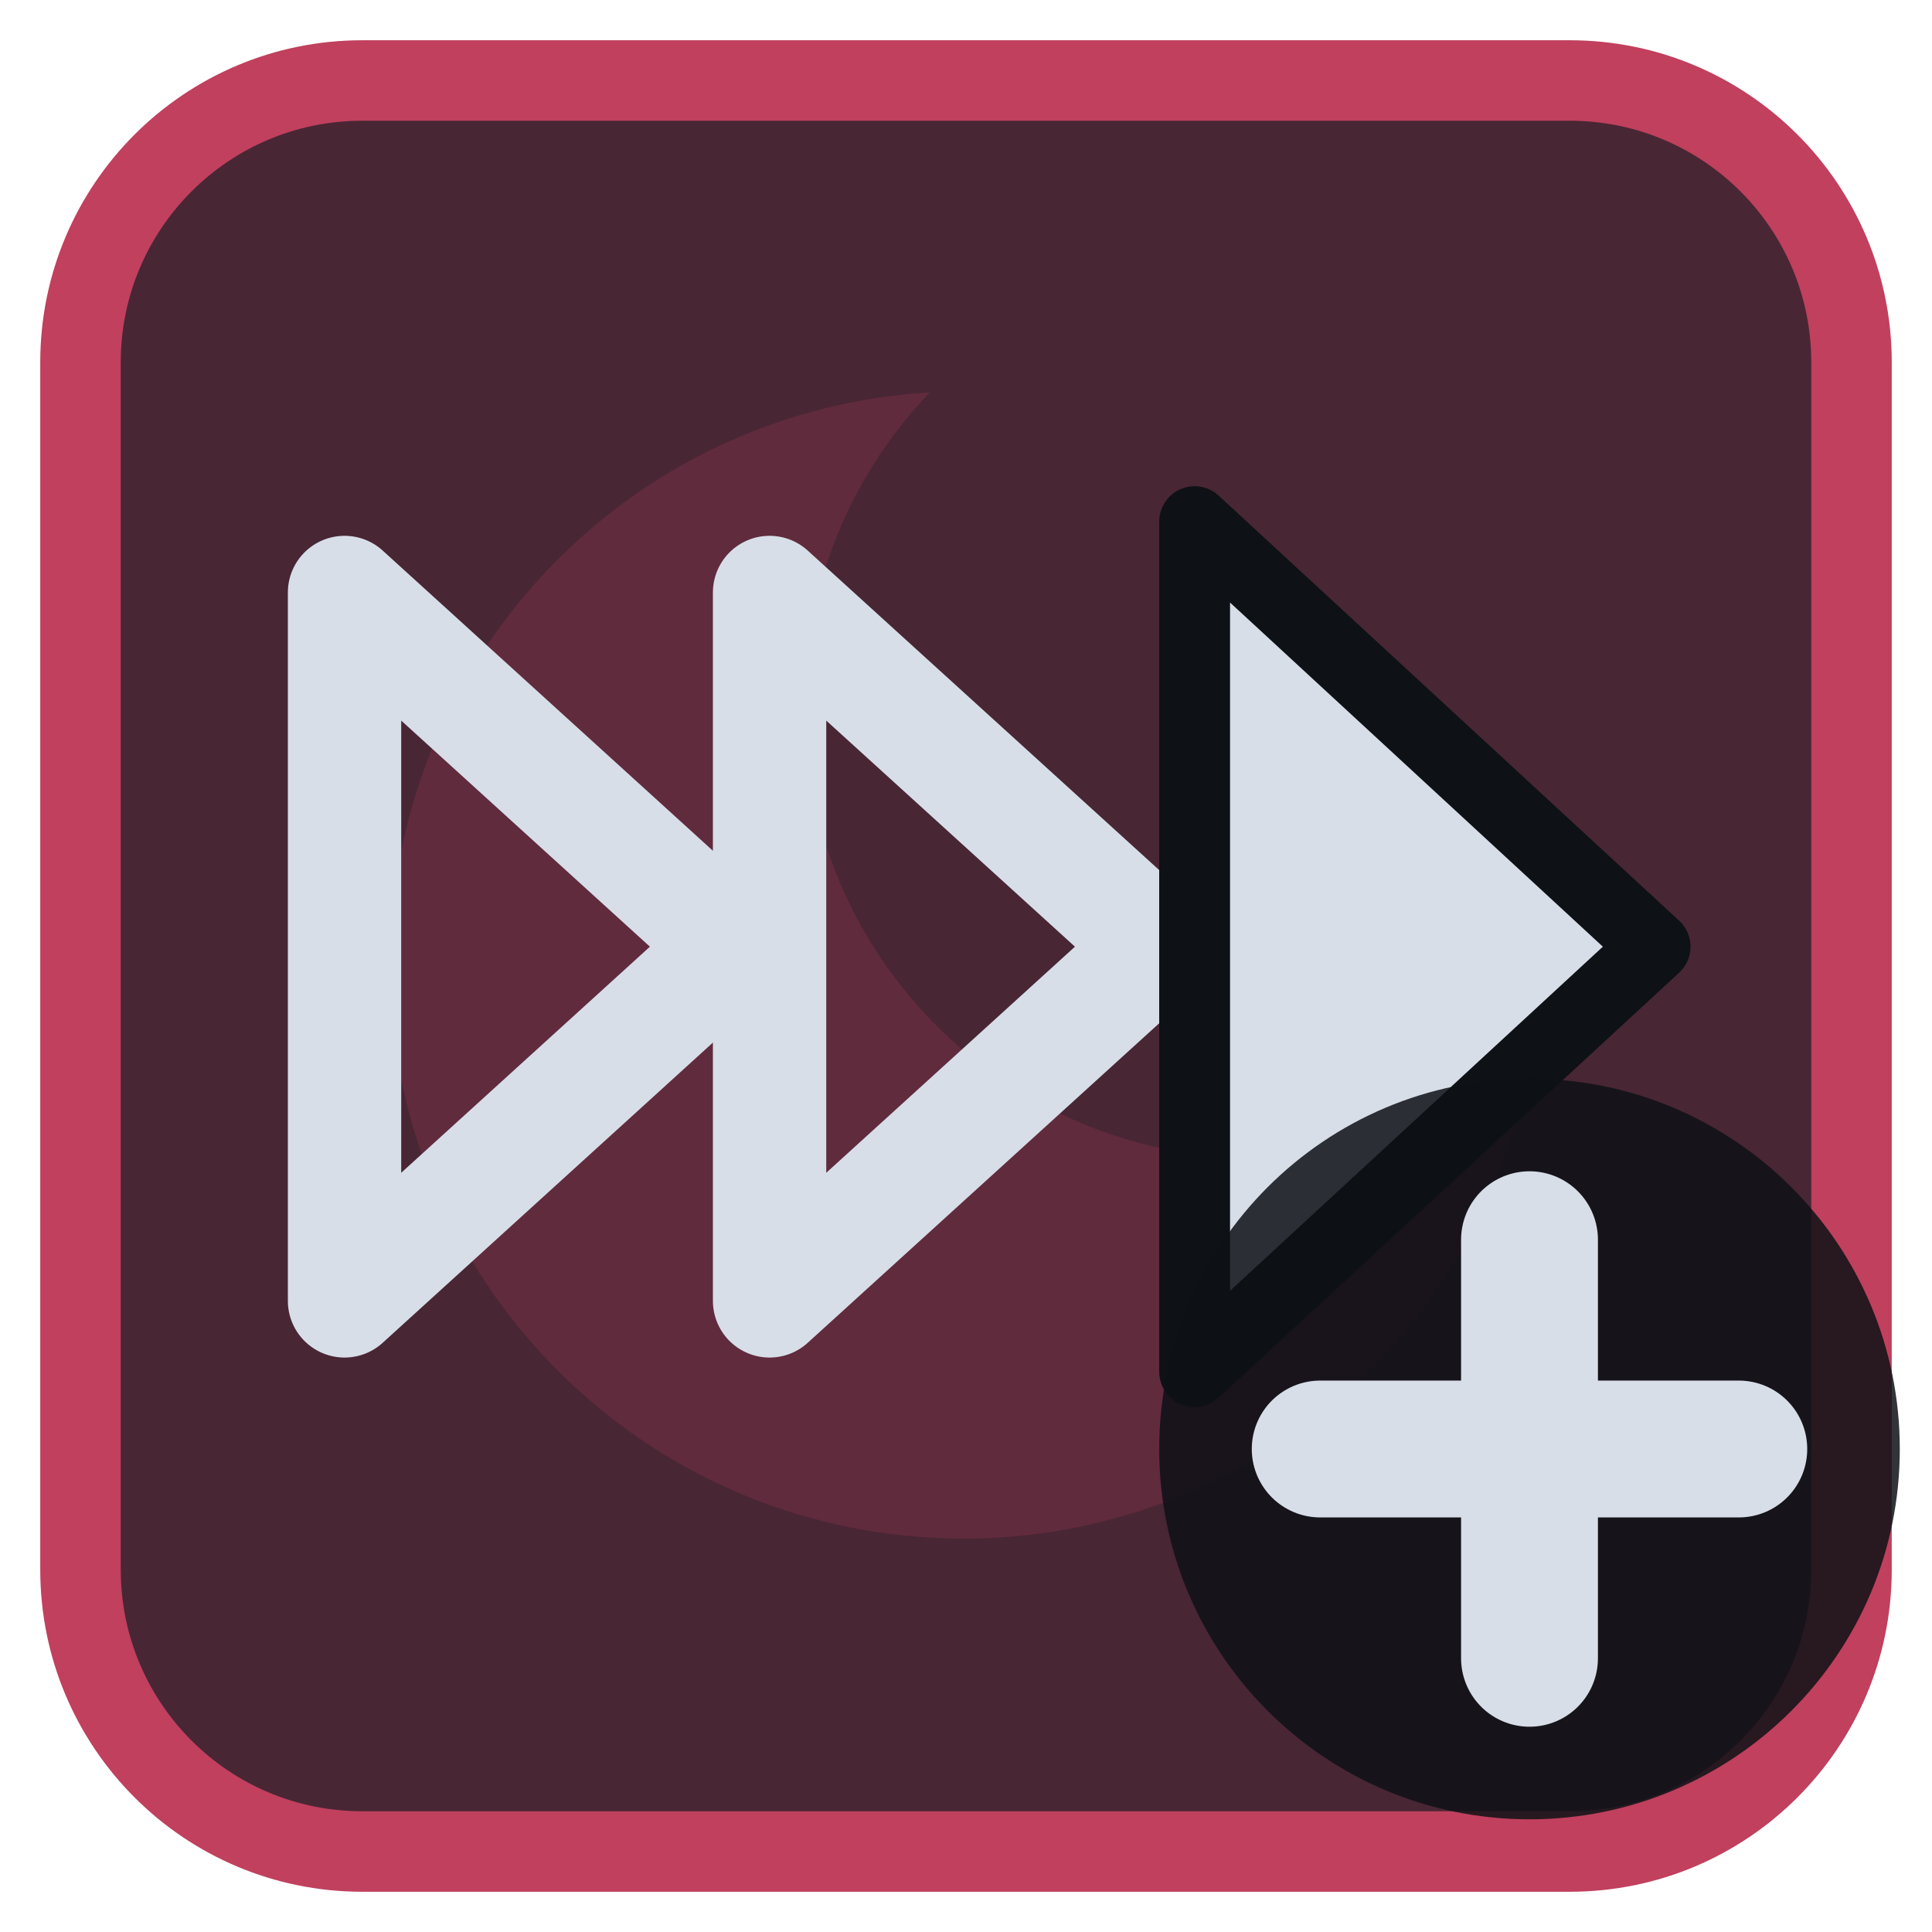
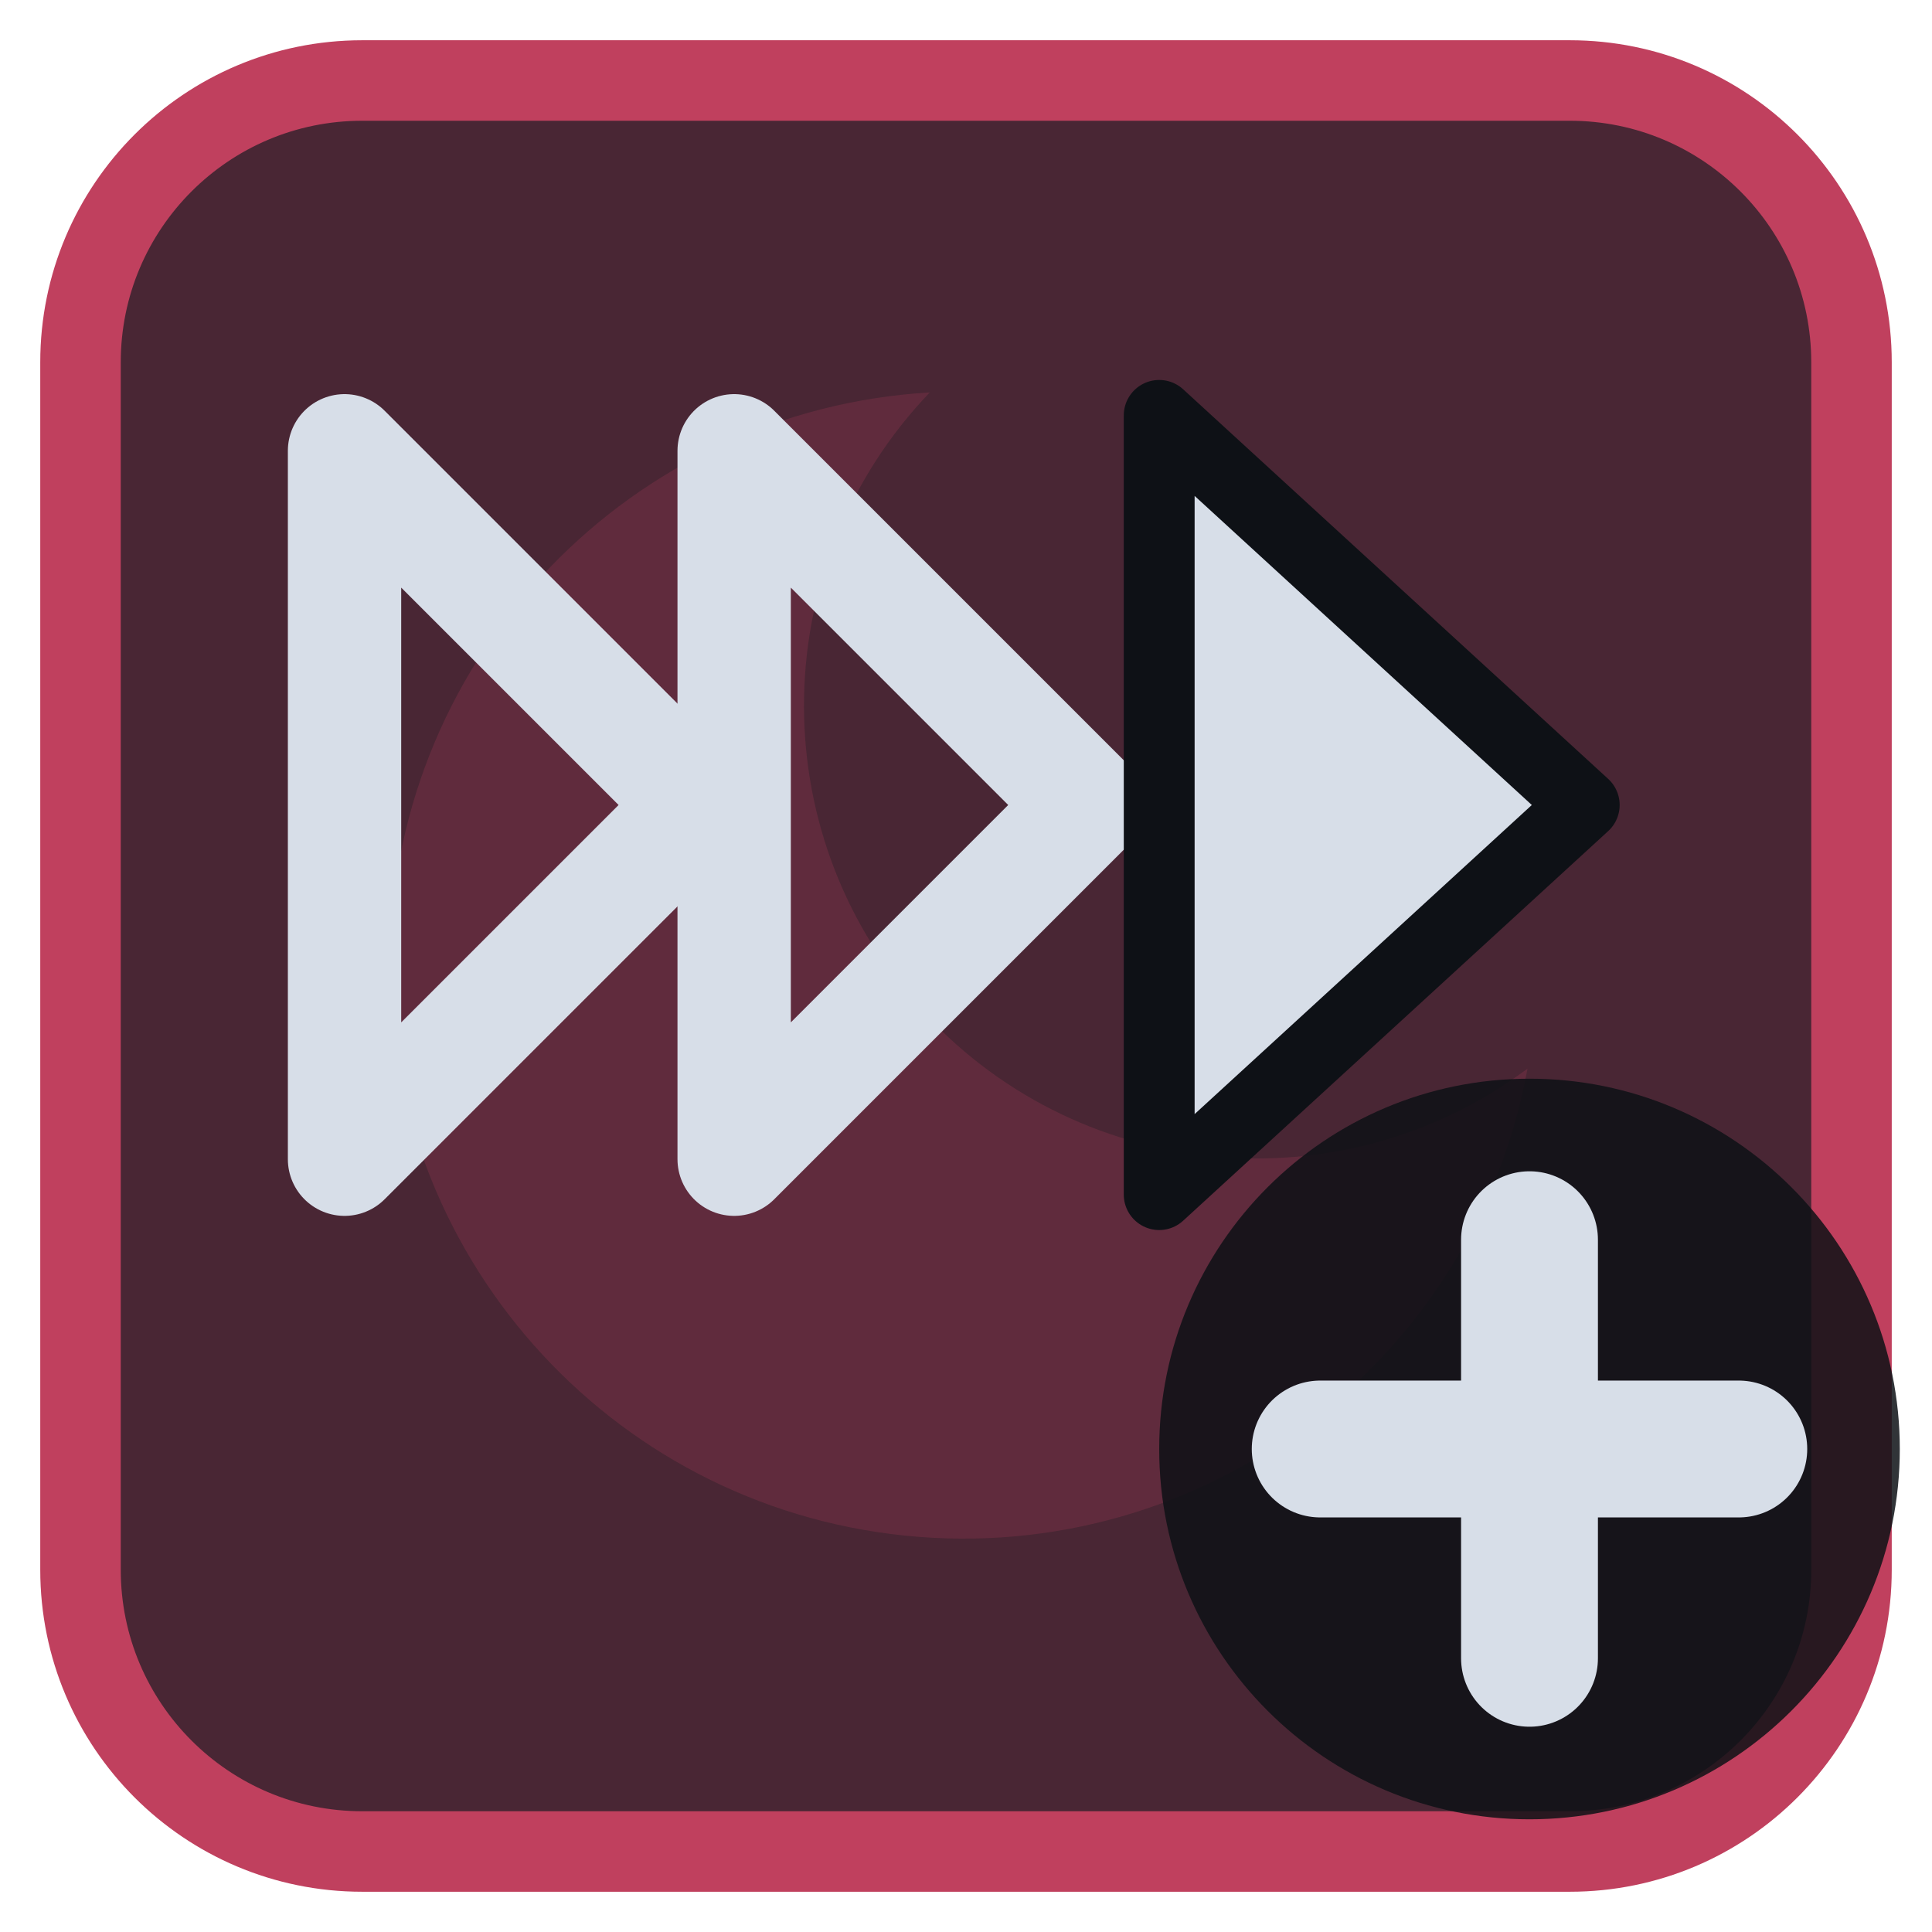
<svg xmlns="http://www.w3.org/2000/svg" viewBox="0 0 24 24" width="24" height="24">
  <rect x="1" y="1" width="22" height="22" rx="3.5" fill="#492634" stroke="#c0405e" stroke-width="1" />
  <g opacity="0.2" transform="translate(3,3) scale(0.75)">
    <path d="M11.4 2.5A9.5 9.5 0 1 0 21.3 13.7 7.5 7.5 0 0 1 11.4 2.5z" fill="#c0405e" />
  </g>
  <g transform="translate(1.2,1.2) scale(0.88)">
-     <path d="M3.5 7L9 12L3.5 17Z" fill="none" stroke="#d7dee8" stroke-width="1.6" stroke-linecap="round" stroke-linejoin="round" />
-     <path d="M9.5 7L15 12L9.5 17Z" fill="none" stroke="#d7dee8" stroke-width="1.6" stroke-linecap="round" stroke-linejoin="round" />
-     <path d="M15.5 6L22 12L15.5 18Z" fill="#d7dee8" stroke="#0e1116" stroke-width="1" stroke-linejoin="round" />
+     <path d="M3.5 5L8.5 10L3.5 15Z" fill="none" stroke="#d7dee8" stroke-width="1.6" stroke-linecap="round" stroke-linejoin="round" />
+     <path d="M9 5L14 10L9 15Z" fill="none" stroke="#d7dee8" stroke-width="1.6" stroke-linecap="round" stroke-linejoin="round" />
+     <path d="M15 4.5L21 10L15 15.5Z" fill="#d7dee8" stroke="#0e1116" stroke-width="1" stroke-linejoin="round" />
  </g>
  <circle cx="19" cy="18" r="4.6" fill="#0e1116" fill-opacity="0.85" />
  <path d="M19 15.4V20.6M16.4 18H21.6" fill="none" stroke="#d7dee8" stroke-width="1.7" stroke-linecap="round" stroke-linejoin="round" />
</svg>
